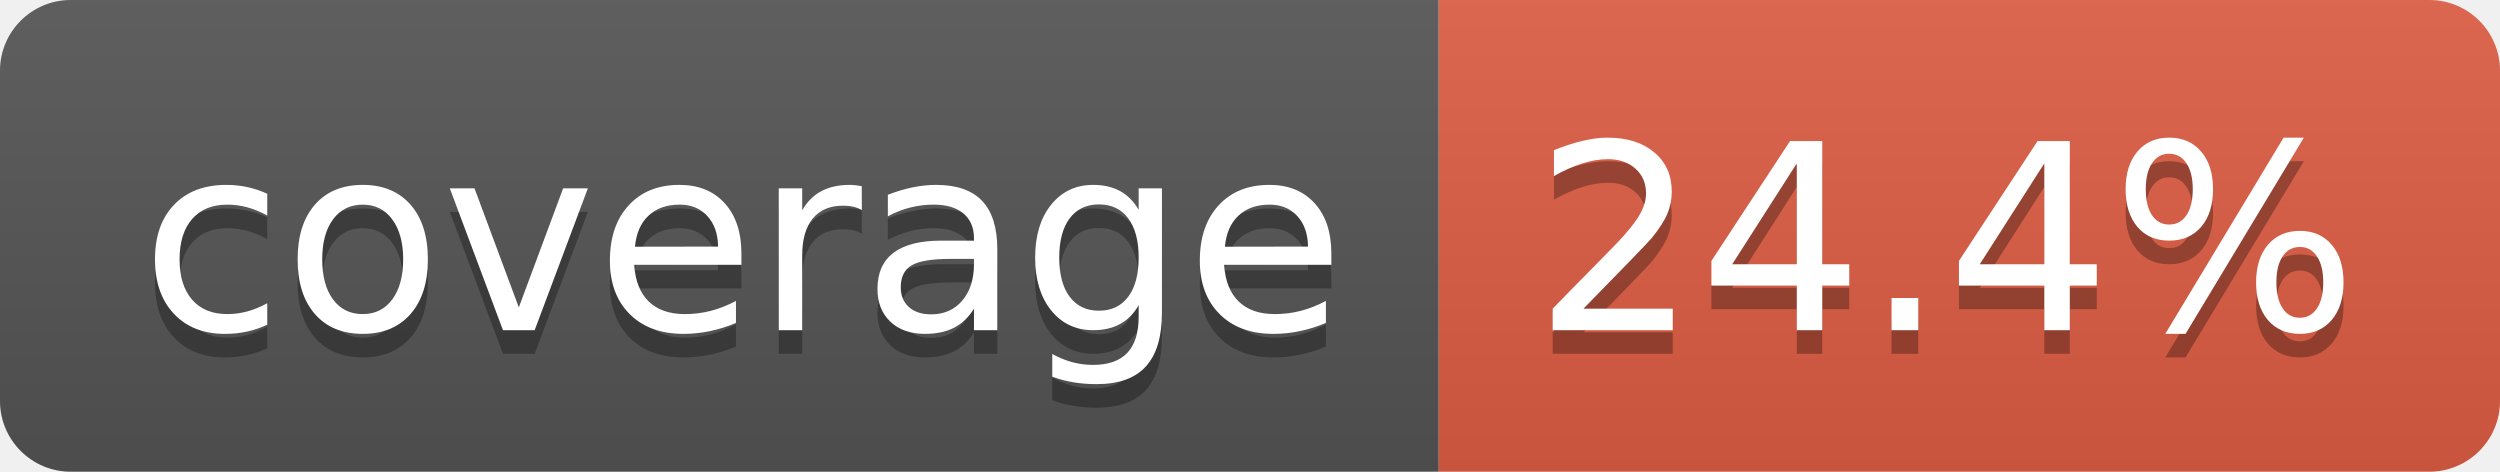
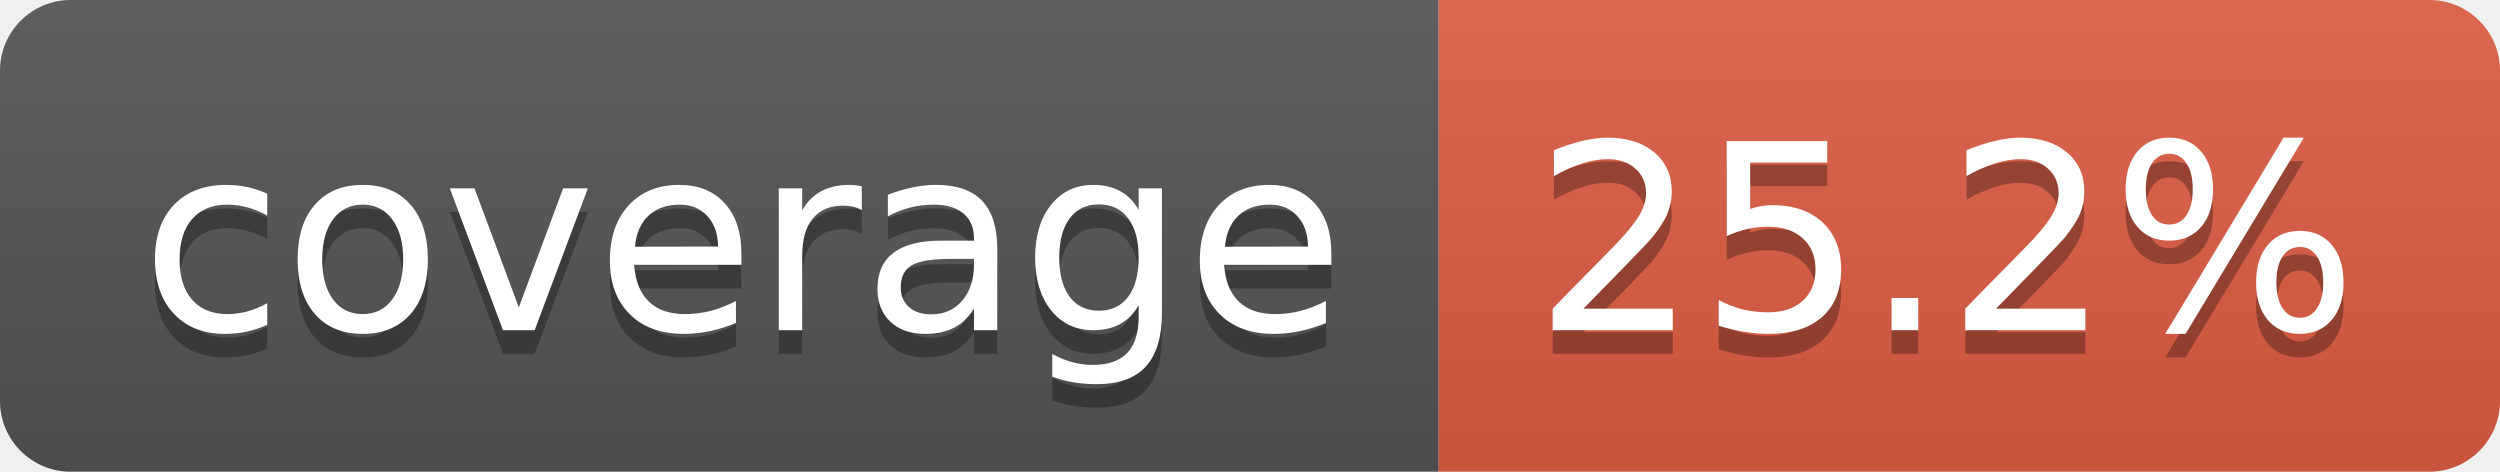
- <svg xmlns="http://www.w3.org/2000/svg" width="106" height="20" role="img" aria-label="coverage: 24.4%">
+ <svg xmlns="http://www.w3.org/2000/svg" width="106" height="20" role="img" aria-label="coverage: 25.2%">
  <linearGradient id="s" x2="0" y2="100%">
    <stop offset="0" stop-color="#bbb" stop-opacity=".1" />
    <stop offset="1" stop-opacity=".1" />
  </linearGradient>
  <clipPath id="r">
    <rect width="106" height="20" rx="3" fill="#fff" />
  </clipPath>
  <g clip-path="url(#r)">
    <rect width="61" height="20" fill="#555" />
    <rect x="61" width="45" height="20" fill="#e05d44" />
    <rect width="106" height="20" fill="url(#s)" />
  </g>
  <g fill="#fff" text-anchor="middle" font-family="Verdana,Geneva,DejaVu Sans,sans-serif" text-rendering="geometricPrecision" font-size="110">
    <text aria-hidden="true" x="315" y="150" fill="#010101" fill-opacity=".3" transform="scale(.1)" textLength="510">coverage</text>
    <text x="315" y="140" transform="scale(.1)" fill="#fff" textLength="510">coverage</text>
-     <text aria-hidden="true" x="825" y="150" fill="#010101" fill-opacity=".3" transform="scale(.1)" textLength="350">24.4%</text>
-     <text x="825" y="140" transform="scale(.1)" fill="#fff" textLength="350">24.4%</text>
+     <text aria-hidden="true" x="825" y="150" fill="#010101" fill-opacity=".3" transform="scale(.1)" textLength="350">25.2%</text>
+     <text x="825" y="140" transform="scale(.1)" fill="#fff" textLength="350">25.2%</text>
  </g>
</svg>
